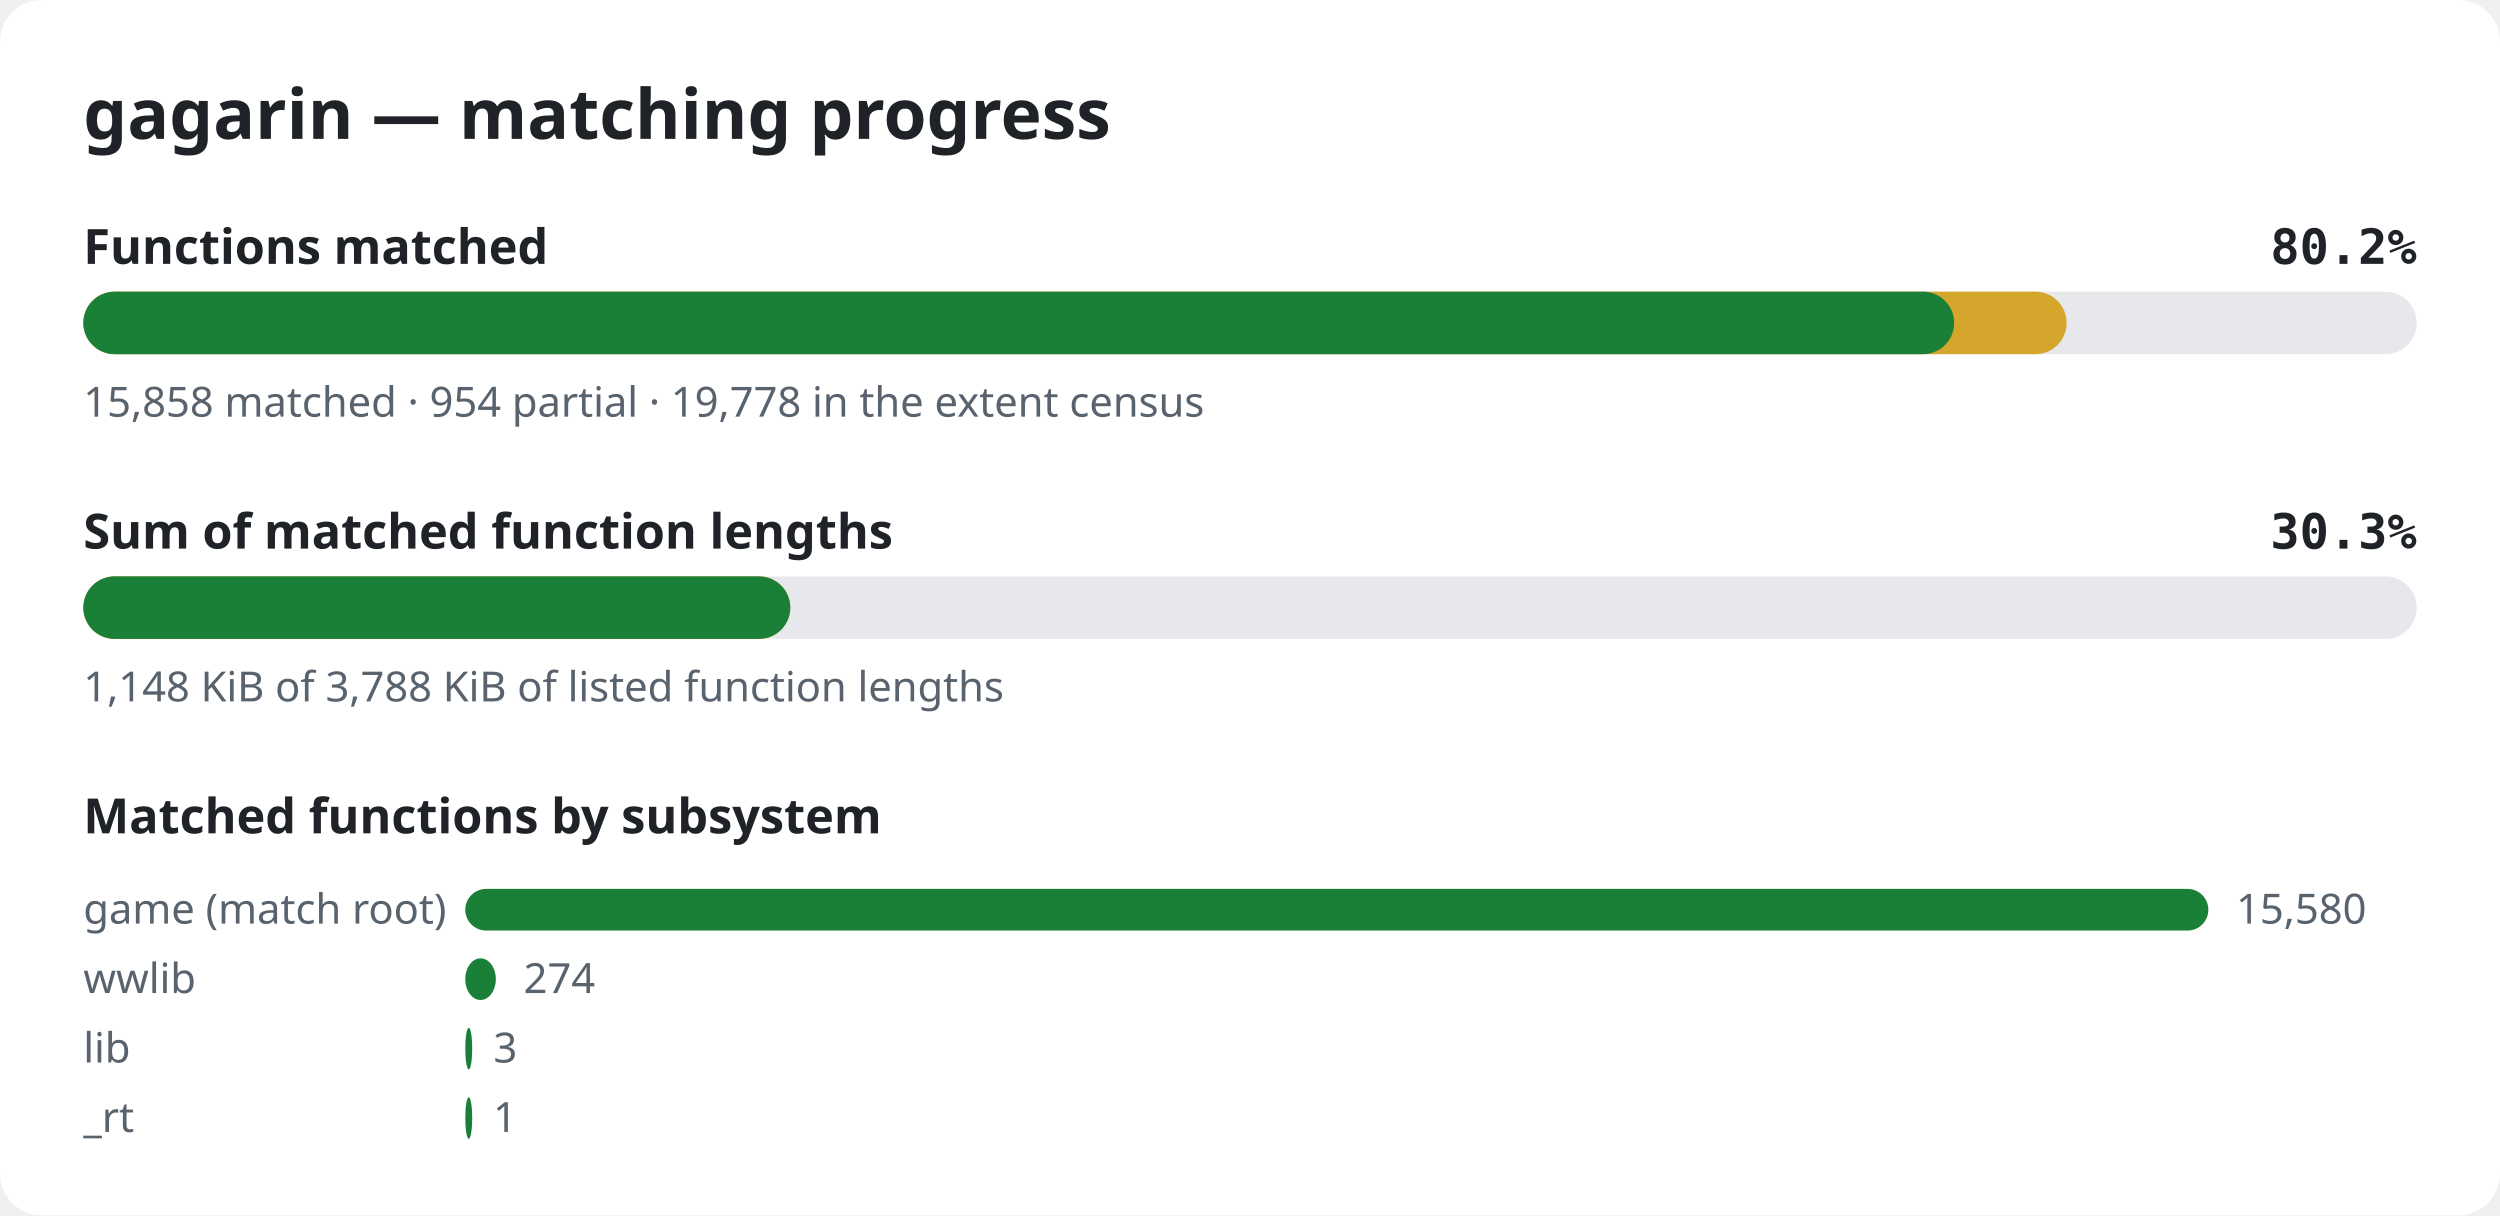
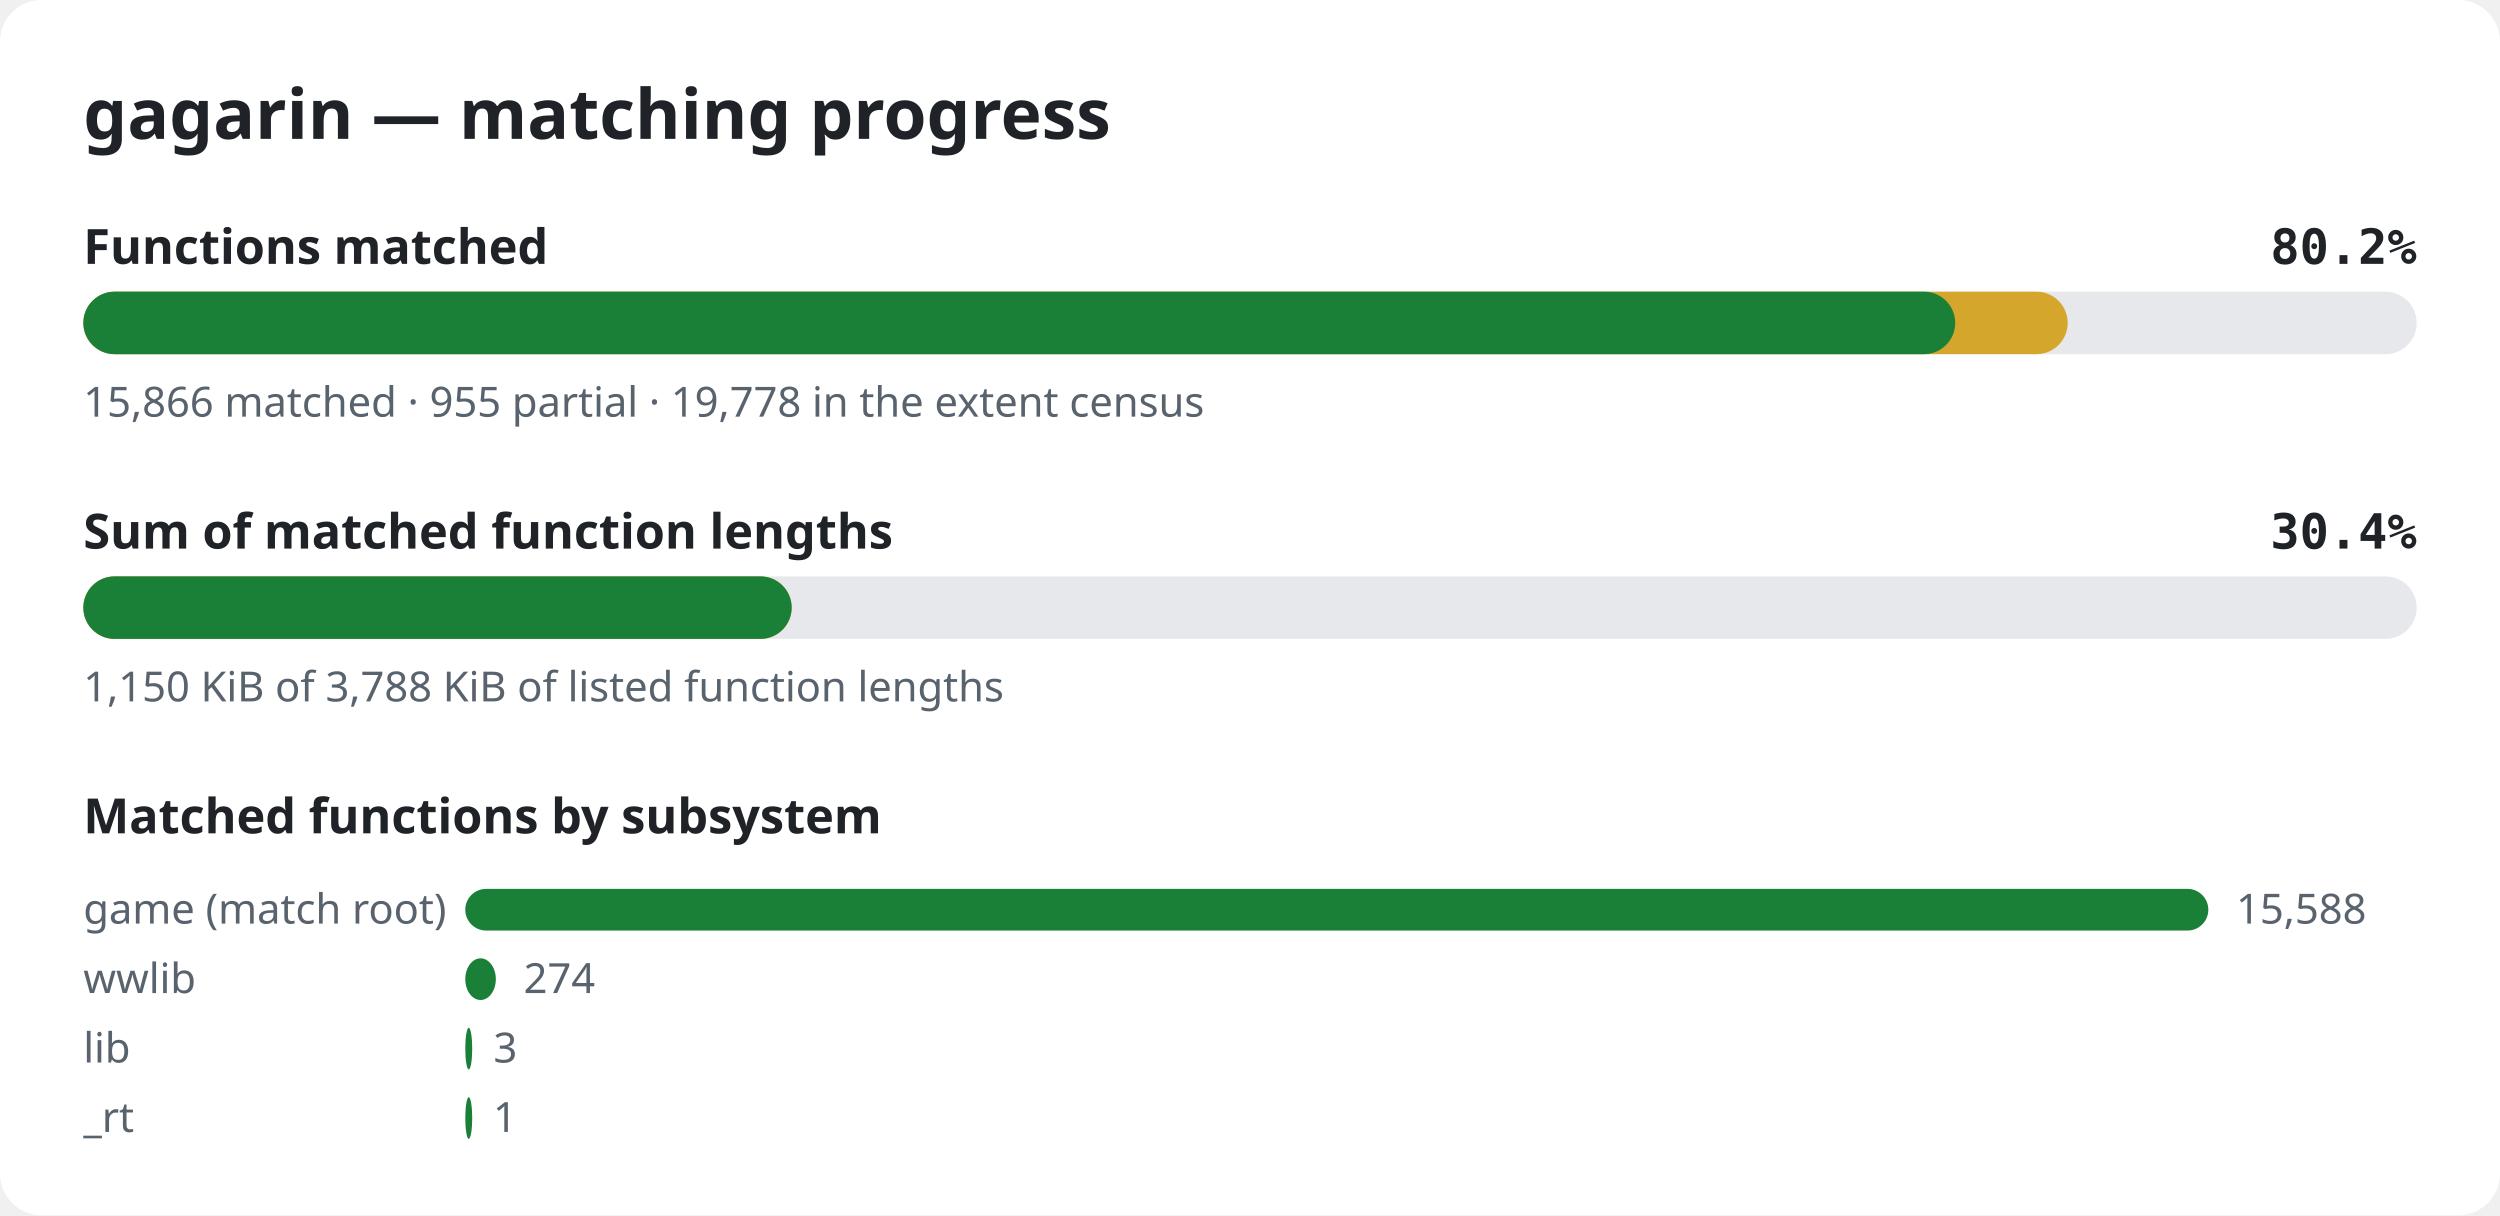
<svg xmlns="http://www.w3.org/2000/svg" width="720" height="350" viewBox="0 0 720 350" role="img" aria-label="gagarin matching progress">
  <style>.bg{fill:#ffffff}.title{font:600 20px sans-serif;fill:#1f2328}.label{font:600 14px sans-serif;fill:#1f2328}.pct{font:600 14px monospace;fill:#1f2328}.note{font:12px sans-serif;fill:#59636e}.track{fill:#e6e8eb}.done{fill:#1a7f37}.partial{fill:#d4a72c}@media (prefers-color-scheme: dark){.bg{fill:#0d1117}.title,.label,.pct{fill:#e6edf3}.note{fill:#9198a1}.track{fill:#262c36}.done{fill:#3fb950}.partial{fill:#d29922}}</style>
  <rect width="720" height="350" rx="12" class="bg" />
  <text x="24" y="40" class="title">gagarin — matching progress</text>
  <text x="24" y="76" class="label">Functions matched</text>
  <text x="696" y="76" class="pct" text-anchor="end">80.2%</text>
  <rect x="24" y="84" width="672" height="18" rx="9" class="track" />
-   <rect x="24" y="84" width="571.2" height="18" rx="9" class="partial" />
-   <rect x="24" y="84" width="538.8" height="18" rx="9" class="done" />
-   <text x="24" y="120" class="note">15,858 matched · 954 partial · 19,778 in the extent census</text>
+   <rect x="24" y="84" width="571.5" height="18" rx="9" class="partial" />
+   <rect x="24" y="84" width="539.1" height="18" rx="9" class="done" />
+   <text x="24" y="120" class="note">15,866 matched · 955 partial · 19,778 in the extent census</text>
  <text x="24" y="158" class="label">Sum of matched function lengths</text>
-   <text x="696" y="158" class="pct" text-anchor="end">30.3%</text>
+   <text x="696" y="158" class="pct" text-anchor="end">30.4%</text>
  <rect x="24" y="166" width="672" height="18" rx="9" class="track" />
-   <rect x="24" y="166" width="203.6" height="18" rx="9" class="partial" />
-   <rect x="24" y="166" width="203.6" height="18" rx="9" class="done" />
-   <text x="24" y="202" class="note">1,148 KiB of 3,788 KiB of listed function lengths</text>
+   <rect x="24" y="166" width="204.0" height="18" rx="9" class="partial" />
+   <rect x="24" y="166" width="204.0" height="18" rx="9" class="done" />
+   <text x="24" y="202" class="note">1,150 KiB of 3,788 KiB of listed function lengths</text>
  <text x="24" y="240" class="label">Matched functions by subsystem</text>
  <text x="24" y="266" class="note">game (match root)</text>
  <rect x="134" y="256" width="502.0" height="12" rx="6" class="done" />
-   <text x="644.0" y="266" class="note">15,580</text>
+   <text x="644.0" y="266" class="note">15,588</text>
  <text x="24" y="286" class="note">wwlib</text>
  <rect x="134" y="276" width="8.8" height="12" rx="6" class="done" />
  <text x="150.8" y="286" class="note">274</text>
  <text x="24" y="306" class="note">lib</text>
  <rect x="134" y="296" width="2.0" height="12" rx="6" class="done" />
  <text x="142.1" y="306" class="note">3</text>
  <text x="24" y="326" class="note">_rt</text>
  <rect x="134" y="316" width="2.0" height="12" rx="6" class="done" />
  <text x="142.0" y="326" class="note">1</text>
</svg>
